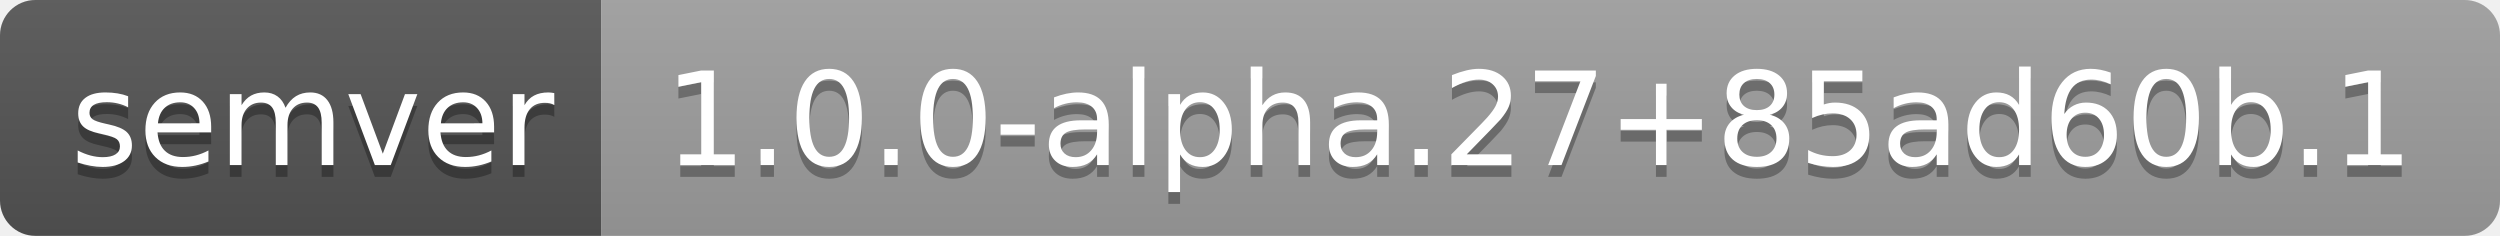
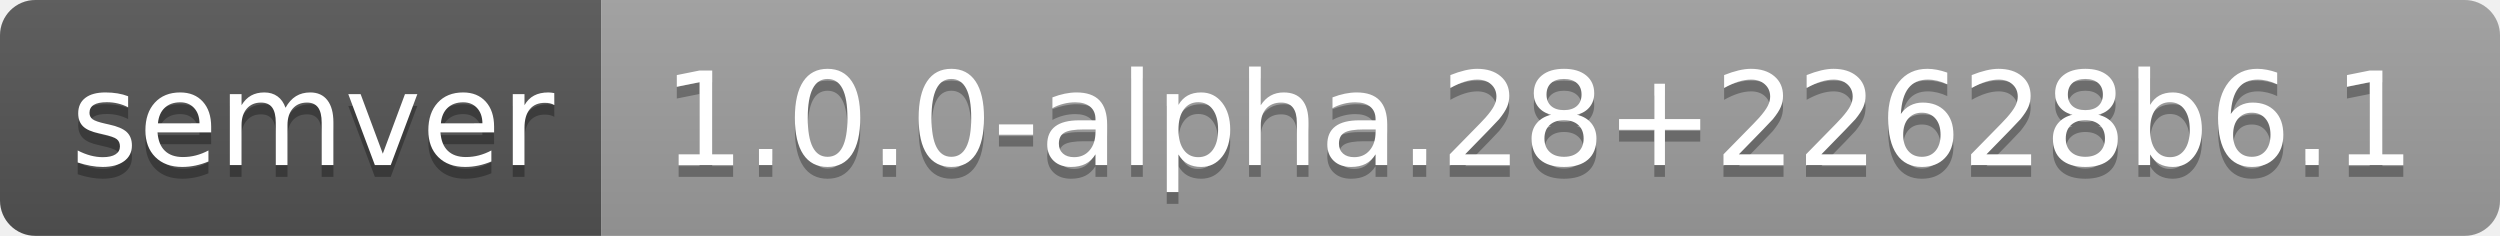
- <svg xmlns="http://www.w3.org/2000/svg" width="212" height="20" role="img" aria-label="semver: 1.0.0-alpha.27+85ad60b.1">
+ <svg xmlns="http://www.w3.org/2000/svg" width="212" height="20" role="img" aria-label="semver: 1.0.0-alpha.28+22628b6.1">
  <linearGradient id="s" x2="0" y2="100%">
    <stop offset="0" stop-color="#bbb" stop-opacity=".1" />
    <stop offset="1" stop-opacity=".1" />
  </linearGradient>
  <clipPath id="r">
    <rect width="212" height="20" rx="3" fill="#fff" />
  </clipPath>
  <g clip-path="url(#r)">
    <rect width="51" height="20" fill="#555" />
    <rect x="51" width="161" height="20" fill="#9f9f9f" />
    <rect width="212" height="20" fill="url(#s)" />
  </g>
  <g fill="#fff" text-anchor="middle" font-family="Verdana,Geneva,DejaVu Sans,sans-serif" text-rendering="geometricPrecision" font-size="110">
    <text aria-hidden="true" x="265" y="150" fill="#010101" fill-opacity=".3" transform="scale(.1)" textLength="410">semver</text>
    <text x="265" y="140" transform="scale(.1)" fill="#fff" textLength="410">semver</text>
-     <text aria-hidden="true" x="1305" y="150" fill="#010101" fill-opacity=".3" transform="scale(.1)" textLength="1510">1.0.0-alpha.27+85ad60b.1</text>
-     <text x="1305" y="140" transform="scale(.1)" fill="#fff" textLength="1510">1.0.0-alpha.27+85ad60b.1</text>
+     <text aria-hidden="true" x="1305" y="150" fill="#010101" fill-opacity=".3" transform="scale(.1)" textLength="1510">1.0.0-alpha.28+22628b6.1</text>
+     <text x="1305" y="140" transform="scale(.1)" fill="#fff" textLength="1510">1.0.0-alpha.28+22628b6.1</text>
  </g>
</svg>
